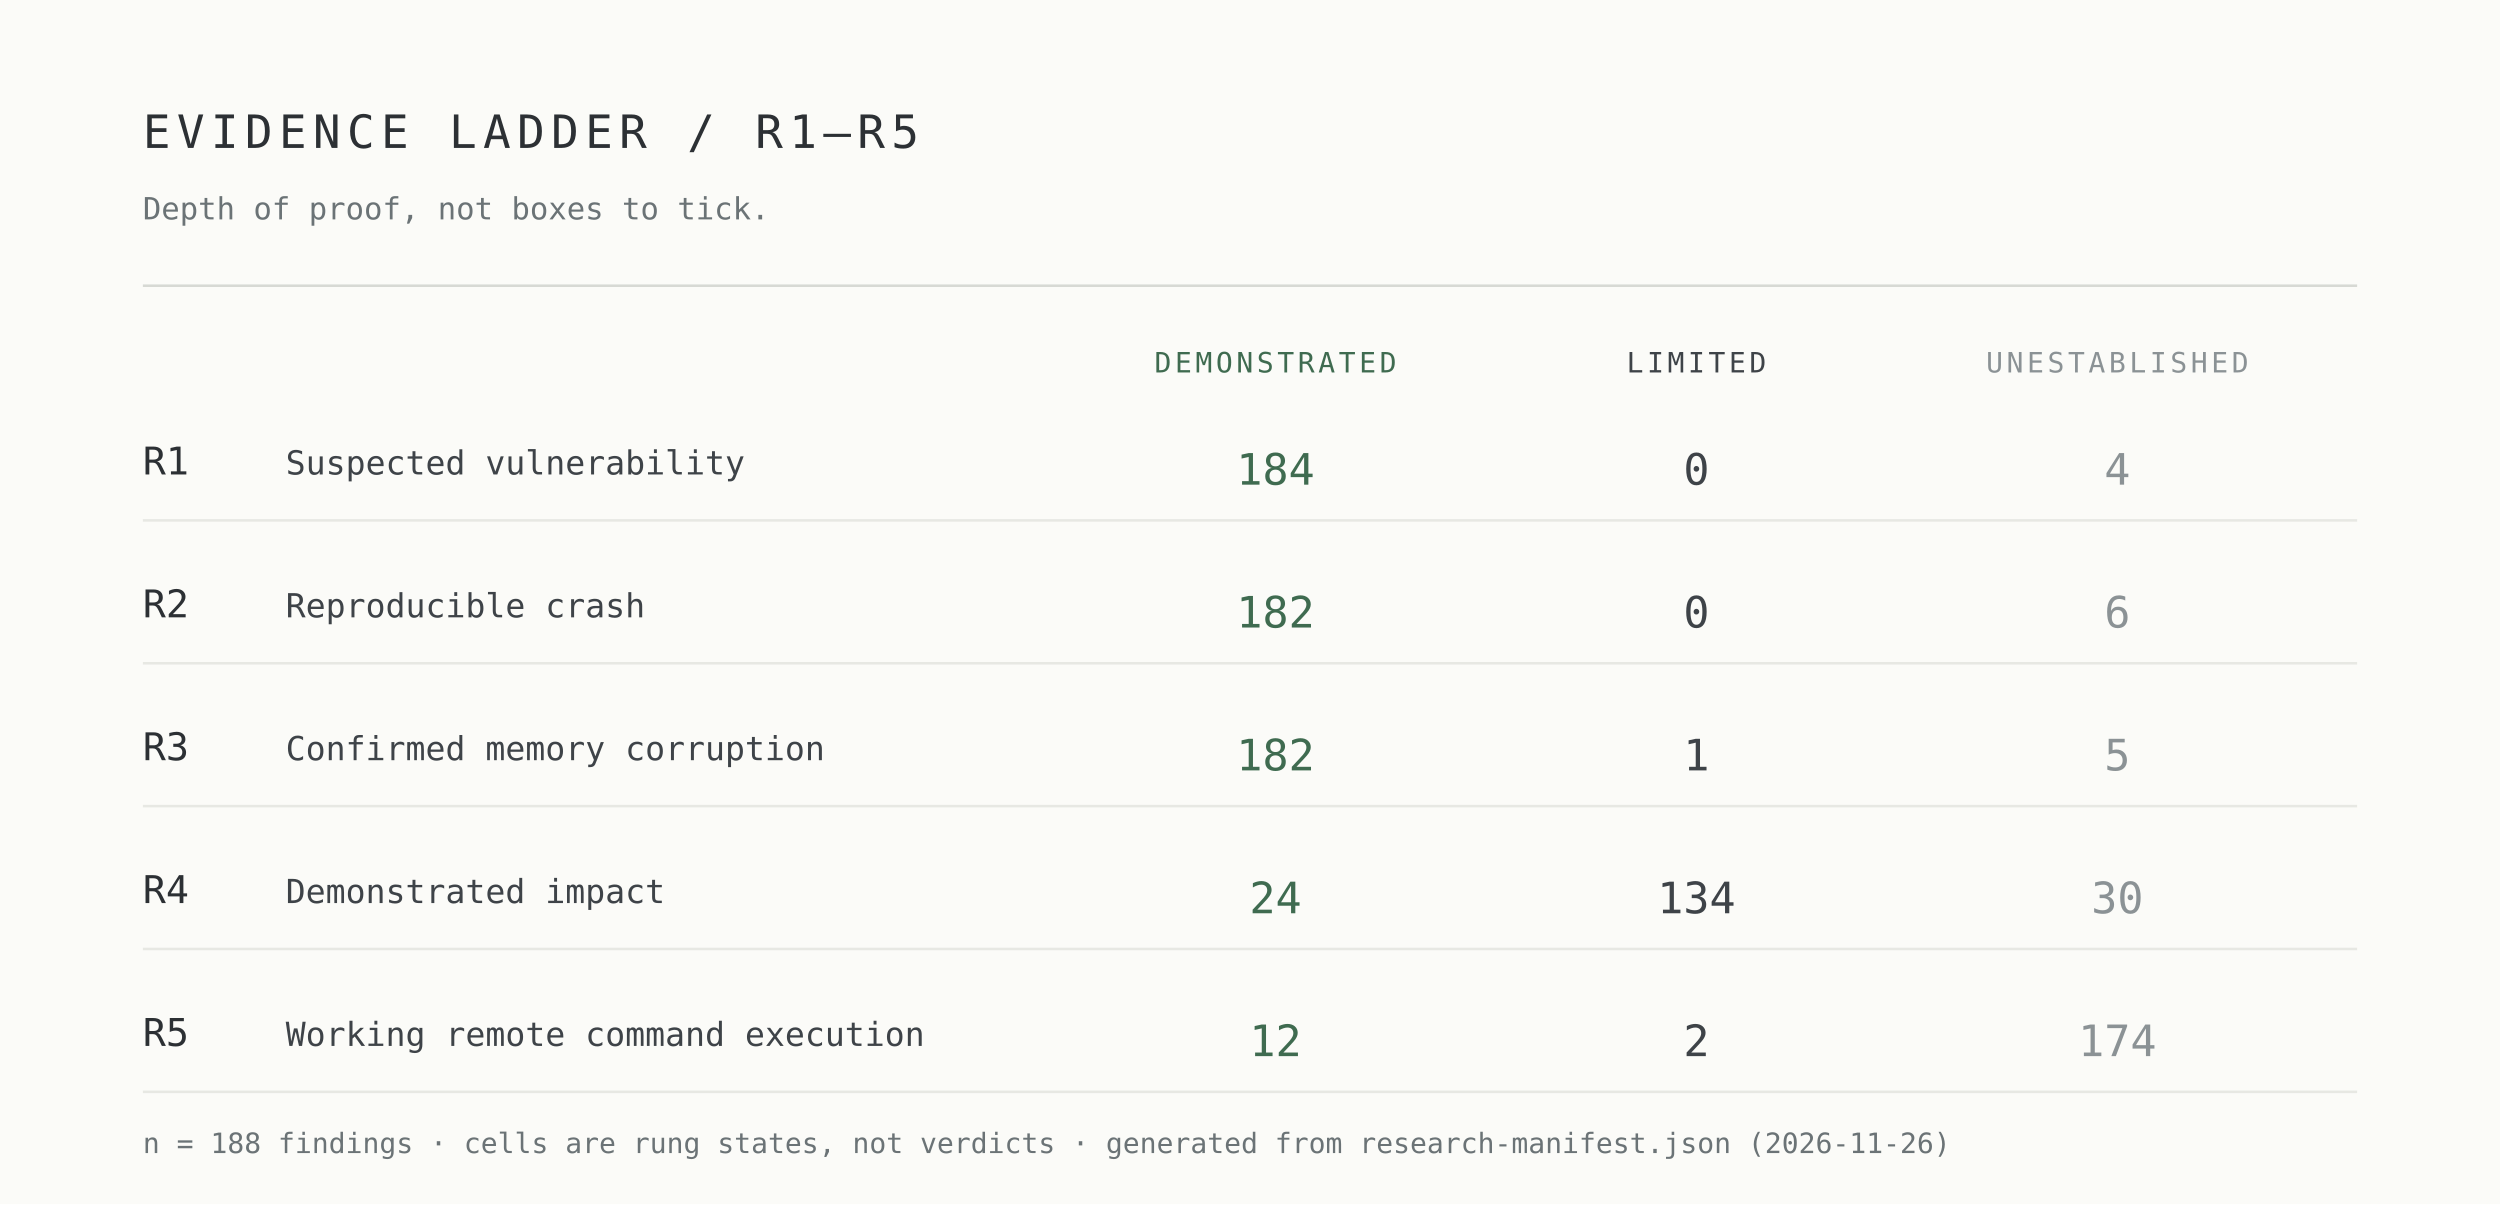
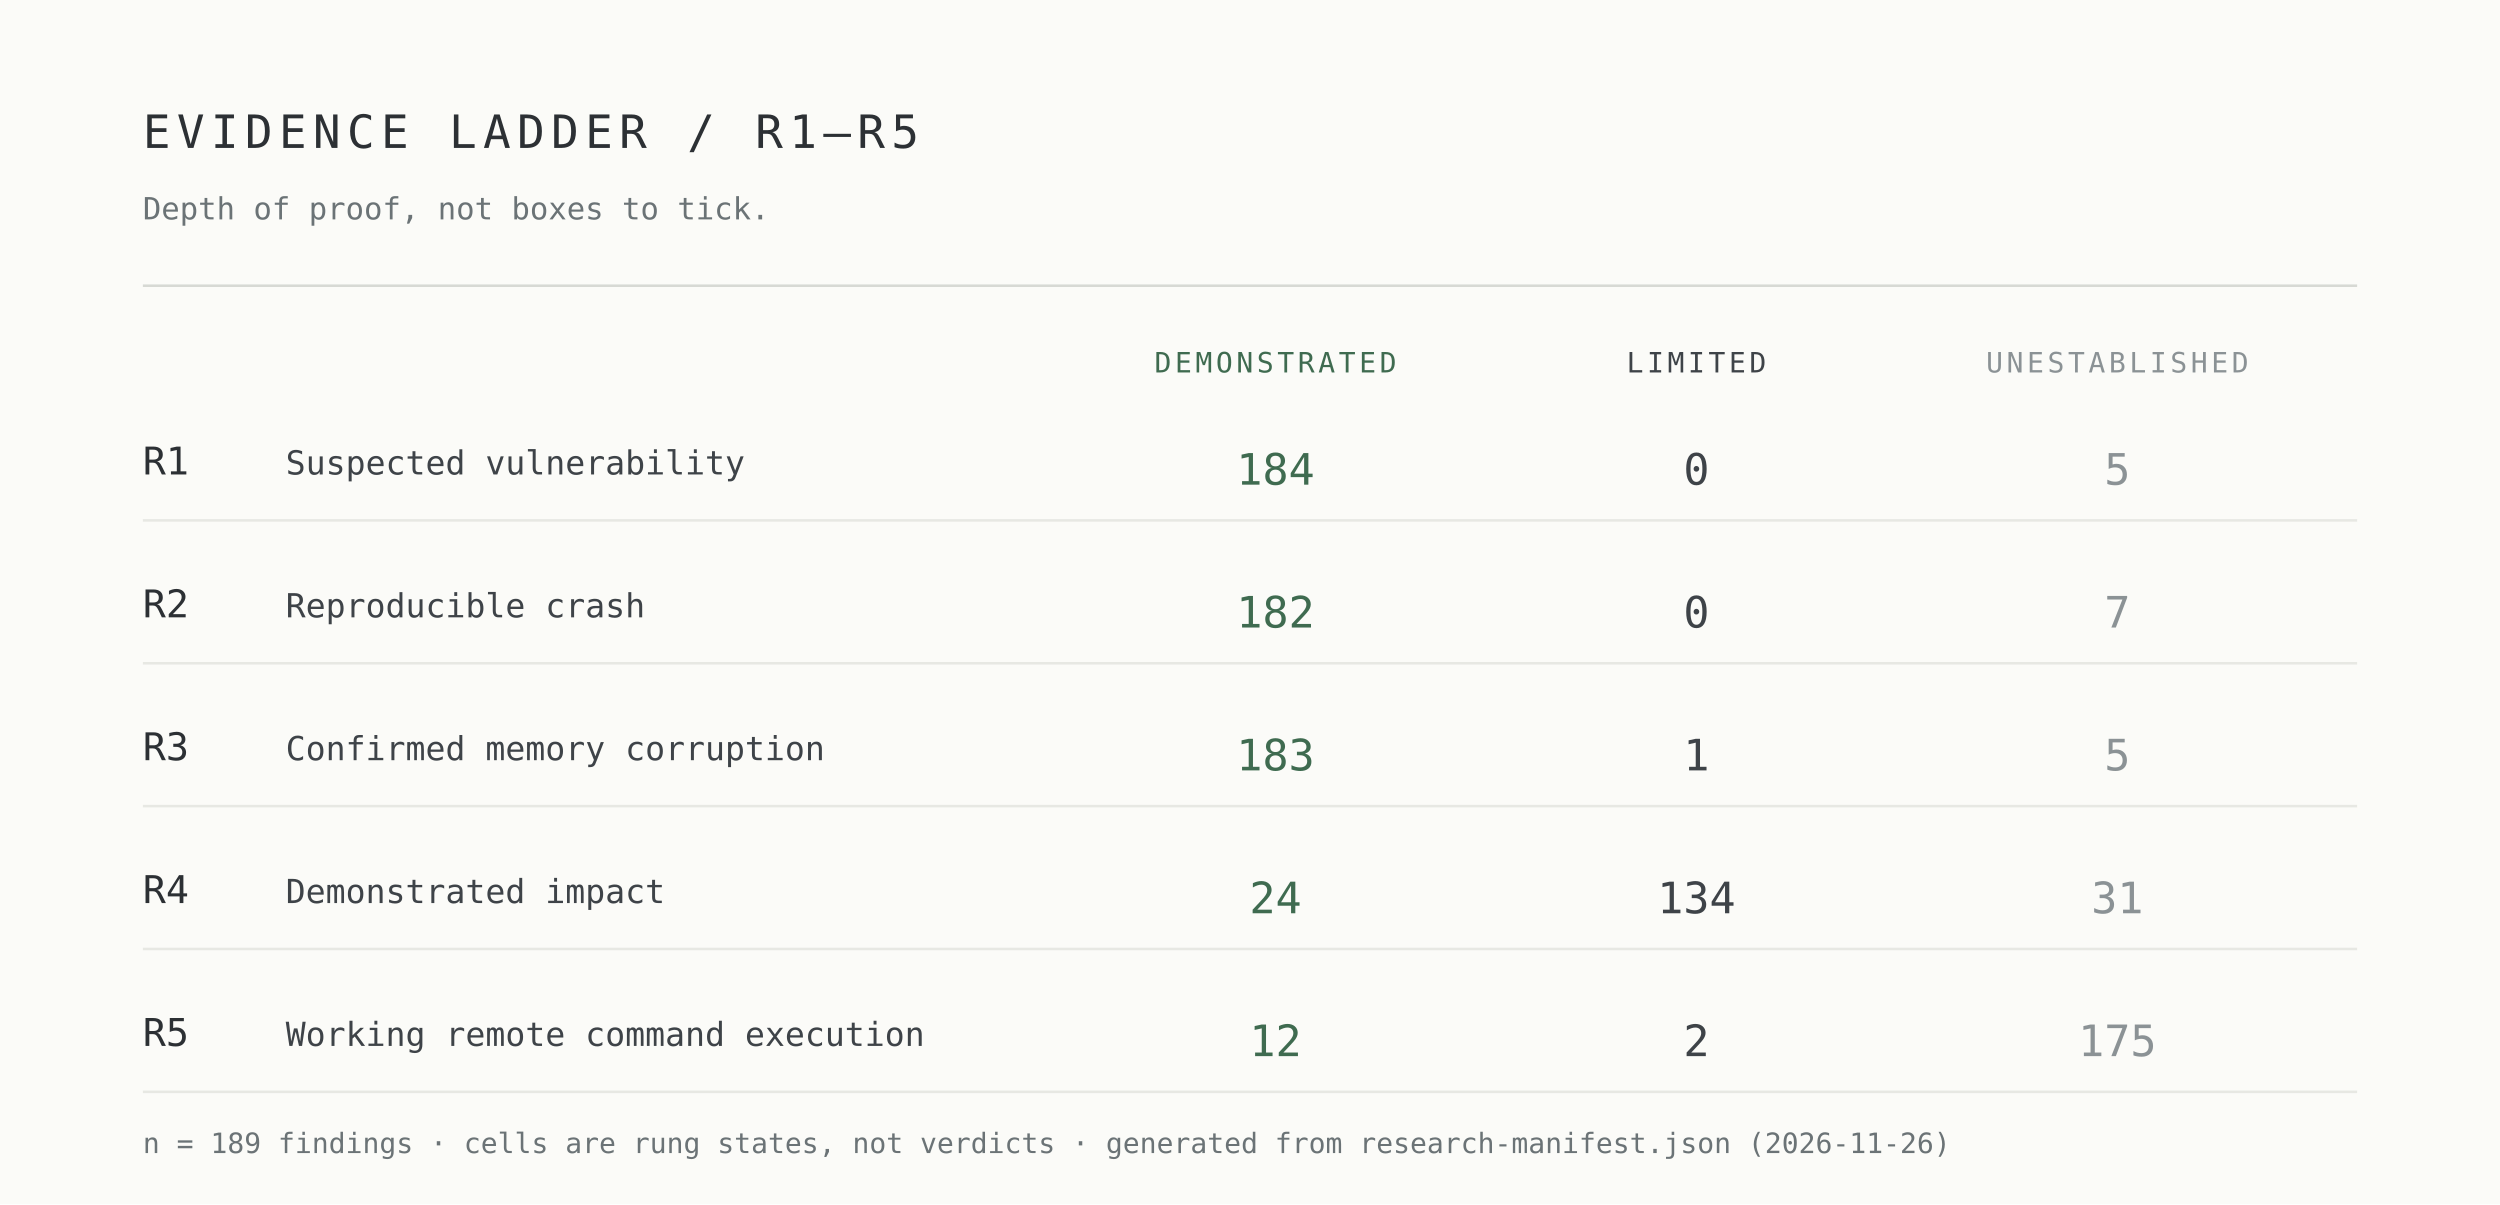
<svg xmlns="http://www.w3.org/2000/svg" width="980" height="472" viewBox="0 0 980 472" role="img" aria-label="Evidence ladder R1 to R5 by demonstrated, limited and unestablished cells">
  <rect width="980" height="472" fill="#fbfbf8" />
  <g font-family="ui-monospace,SFMono-Regular,Menlo,Consolas,monospace">
    <text x="56" y="58" font-size="18" letter-spacing="2.5" fill="#2c3034">EVIDENCE LADDER / R1–R5</text>
    <text x="56" y="86" font-size="12" fill="#6b7376">Depth of proof, not boxes to tick.</text>
    <line x1="56" y1="112" x2="924" y2="112" stroke="#d7d9d4" />
    <text x="500" y="146" font-size="11" letter-spacing="1.4" text-anchor="middle" fill="#3f6b50">DEMONSTRATED</text>
    <text x="665" y="146" font-size="11" letter-spacing="1.4" text-anchor="middle" fill="#3e4348">LIMITED</text>
    <text x="830" y="146" font-size="11" letter-spacing="1.4" text-anchor="middle" fill="#8b9295">UNESTABLISHED</text>
    <text x="56" y="186" font-size="15" fill="#2c3034">R1</text>
    <text x="112" y="186" font-size="13" fill="#3e4348">Suspected vulnerability</text>
    <text x="500" y="190" font-size="17" text-anchor="middle" fill="#3f6b50">184</text>
    <text x="665" y="190" font-size="17" text-anchor="middle" fill="#3e4348">0</text>
-     <text x="830" y="190" font-size="17" text-anchor="middle" fill="#8b9295">4</text>
+     <text x="830" y="190" font-size="17" text-anchor="middle" fill="#8b9295">5</text>
    <line x1="56" y1="204" x2="924" y2="204" stroke="#e7e8e3" />
    <text x="56" y="242" font-size="15" fill="#2c3034">R2</text>
    <text x="112" y="242" font-size="13" fill="#3e4348">Reproducible crash</text>
    <text x="500" y="246" font-size="17" text-anchor="middle" fill="#3f6b50">182</text>
    <text x="665" y="246" font-size="17" text-anchor="middle" fill="#3e4348">0</text>
-     <text x="830" y="246" font-size="17" text-anchor="middle" fill="#8b9295">6</text>
+     <text x="830" y="246" font-size="17" text-anchor="middle" fill="#8b9295">7</text>
    <line x1="56" y1="260" x2="924" y2="260" stroke="#e7e8e3" />
    <text x="56" y="298" font-size="15" fill="#2c3034">R3</text>
    <text x="112" y="298" font-size="13" fill="#3e4348">Confirmed memory corruption</text>
-     <text x="500" y="302" font-size="17" text-anchor="middle" fill="#3f6b50">182</text>
+     <text x="500" y="302" font-size="17" text-anchor="middle" fill="#3f6b50">183</text>
    <text x="665" y="302" font-size="17" text-anchor="middle" fill="#3e4348">1</text>
    <text x="830" y="302" font-size="17" text-anchor="middle" fill="#8b9295">5</text>
    <line x1="56" y1="316" x2="924" y2="316" stroke="#e7e8e3" />
    <text x="56" y="354" font-size="15" fill="#2c3034">R4</text>
    <text x="112" y="354" font-size="13" fill="#3e4348">Demonstrated impact</text>
    <text x="500" y="358" font-size="17" text-anchor="middle" fill="#3f6b50">24</text>
    <text x="665" y="358" font-size="17" text-anchor="middle" fill="#3e4348">134</text>
-     <text x="830" y="358" font-size="17" text-anchor="middle" fill="#8b9295">30</text>
+     <text x="830" y="358" font-size="17" text-anchor="middle" fill="#8b9295">31</text>
    <line x1="56" y1="372" x2="924" y2="372" stroke="#e7e8e3" />
    <text x="56" y="410" font-size="15" fill="#2c3034">R5</text>
    <text x="112" y="410" font-size="13" fill="#3e4348">Working remote command execution</text>
    <text x="500" y="414" font-size="17" text-anchor="middle" fill="#3f6b50">12</text>
    <text x="665" y="414" font-size="17" text-anchor="middle" fill="#3e4348">2</text>
-     <text x="830" y="414" font-size="17" text-anchor="middle" fill="#8b9295">174</text>
+     <text x="830" y="414" font-size="17" text-anchor="middle" fill="#8b9295">175</text>
    <line x1="56" y1="428" x2="924" y2="428" stroke="#e7e8e3" />
-     <text x="56" y="452" font-size="11" fill="#6b7376">n = 188 findings · cells are rung states, not verdicts · generated from research-manifest.json (2026-11-26)</text>
+     <text x="56" y="452" font-size="11" fill="#6b7376">n = 189 findings · cells are rung states, not verdicts · generated from research-manifest.json (2026-11-26)</text>
  </g>
</svg>
